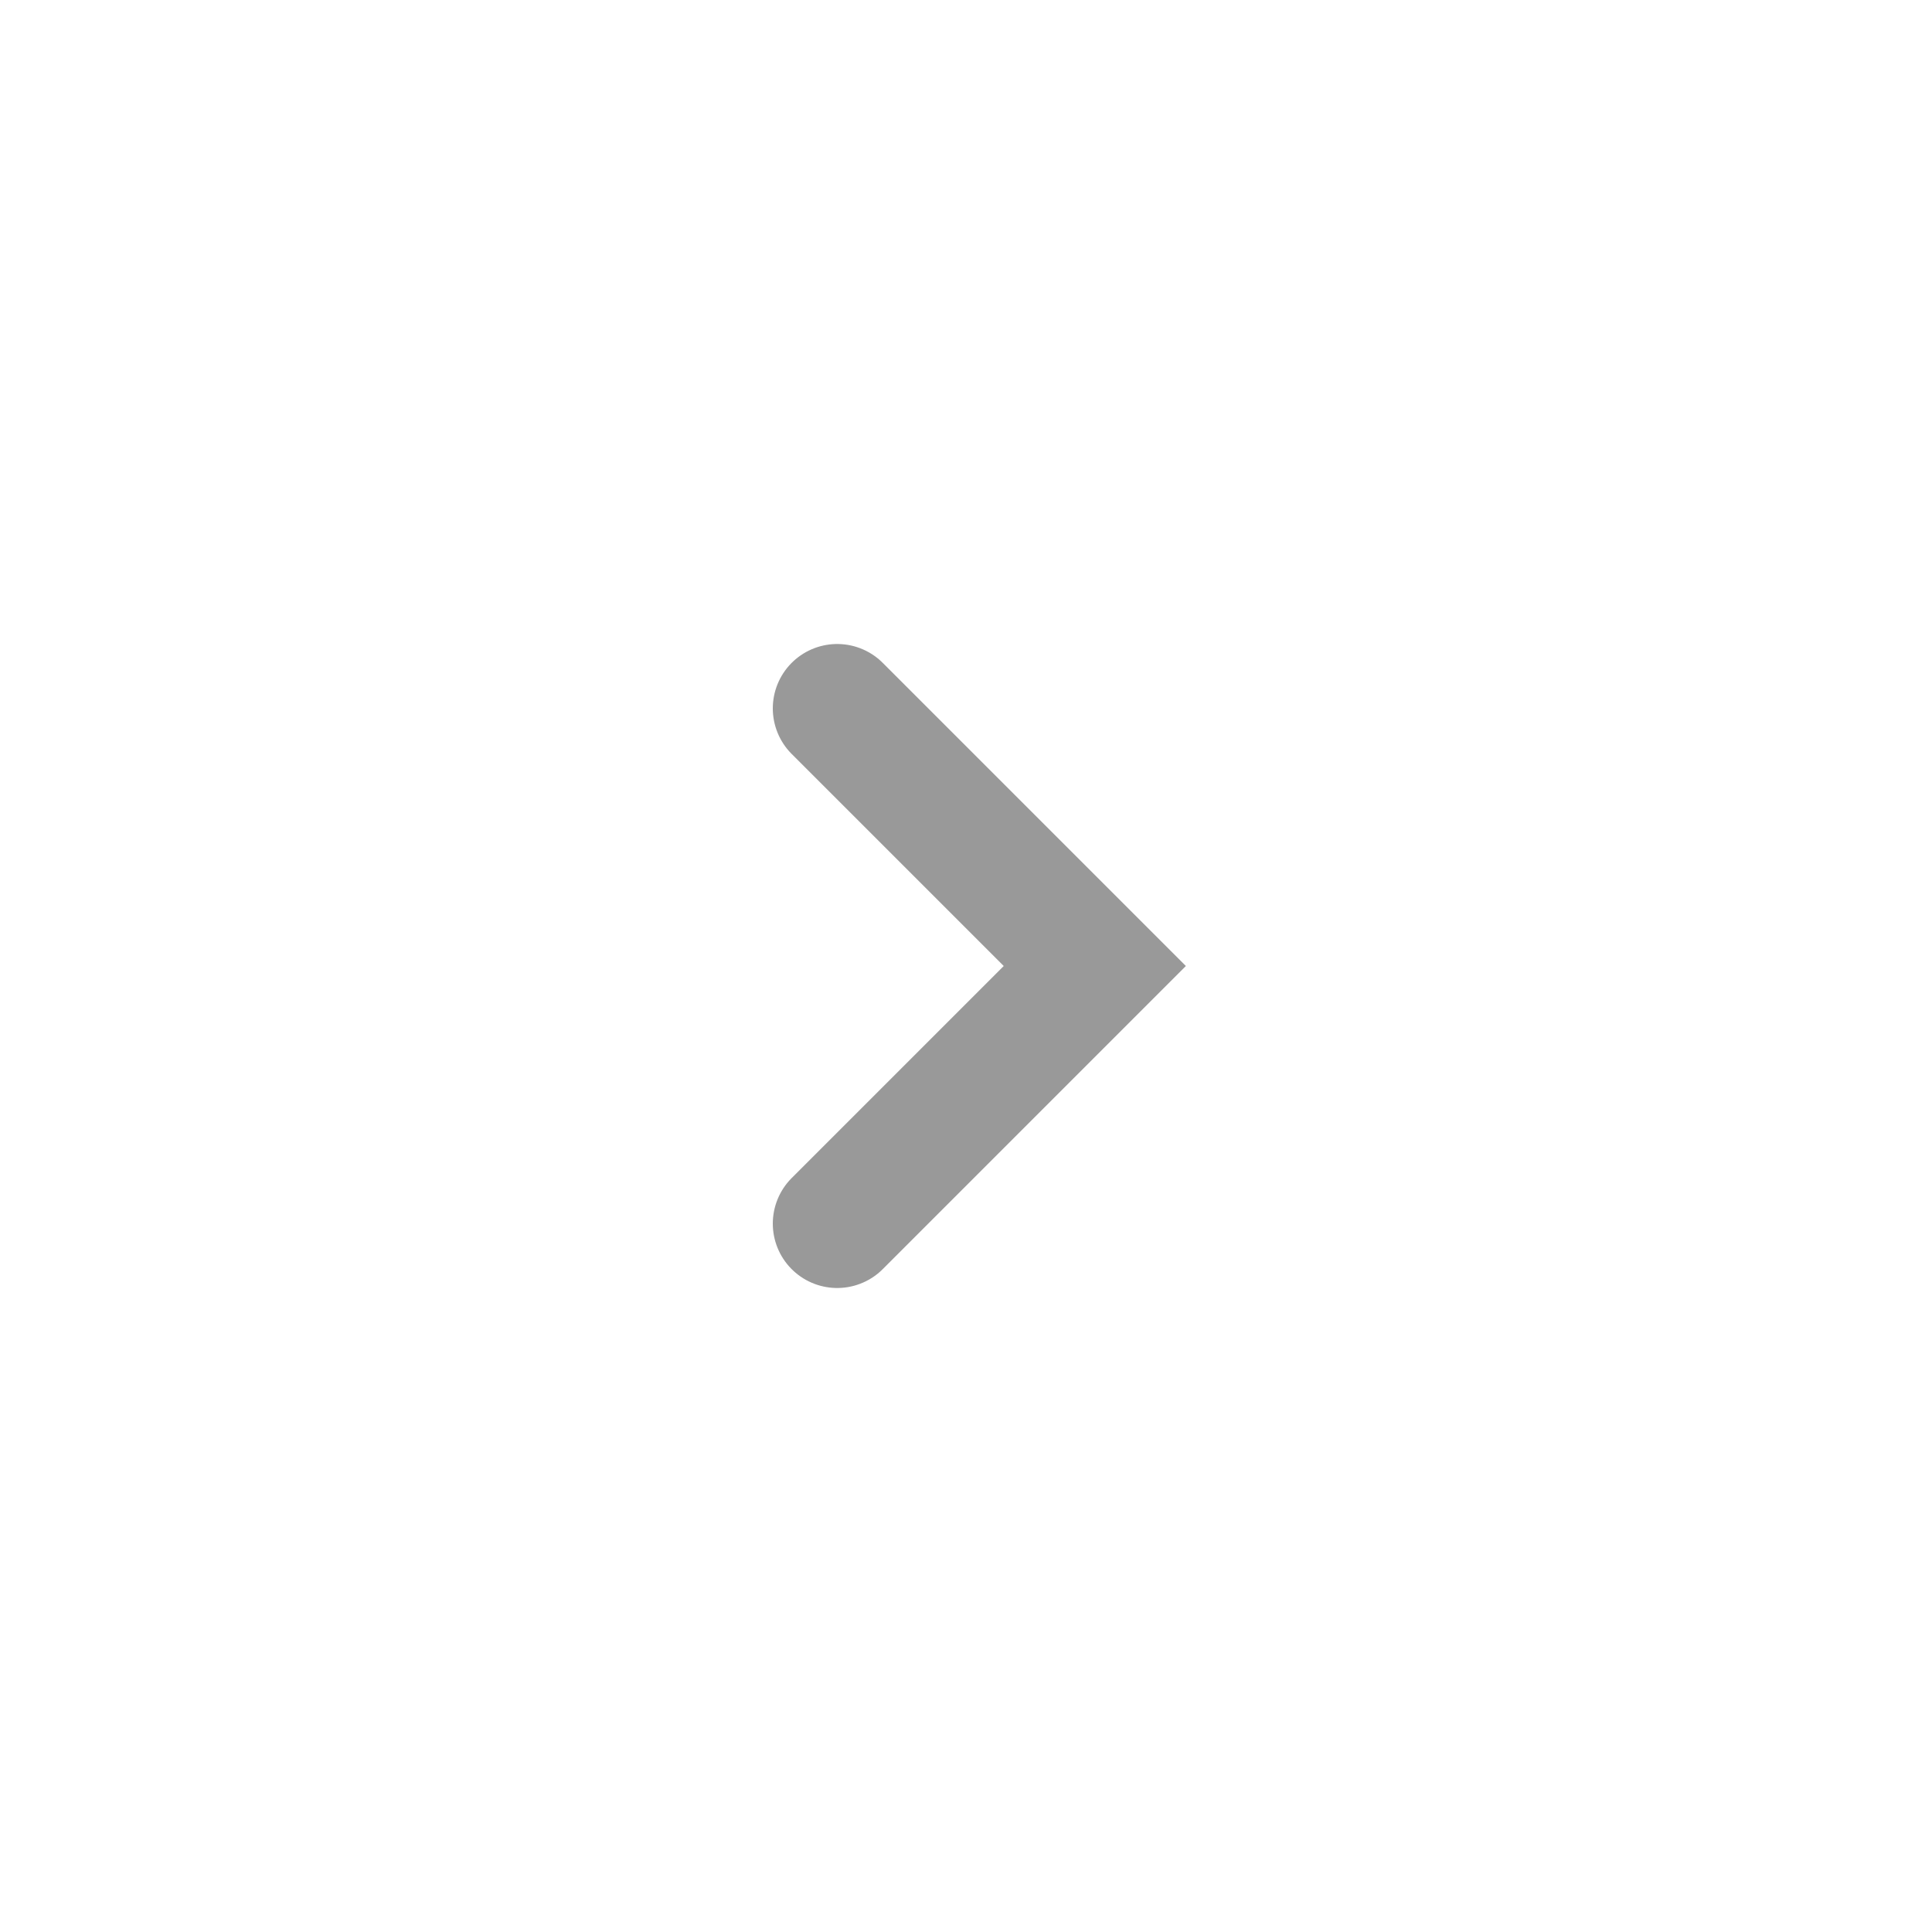
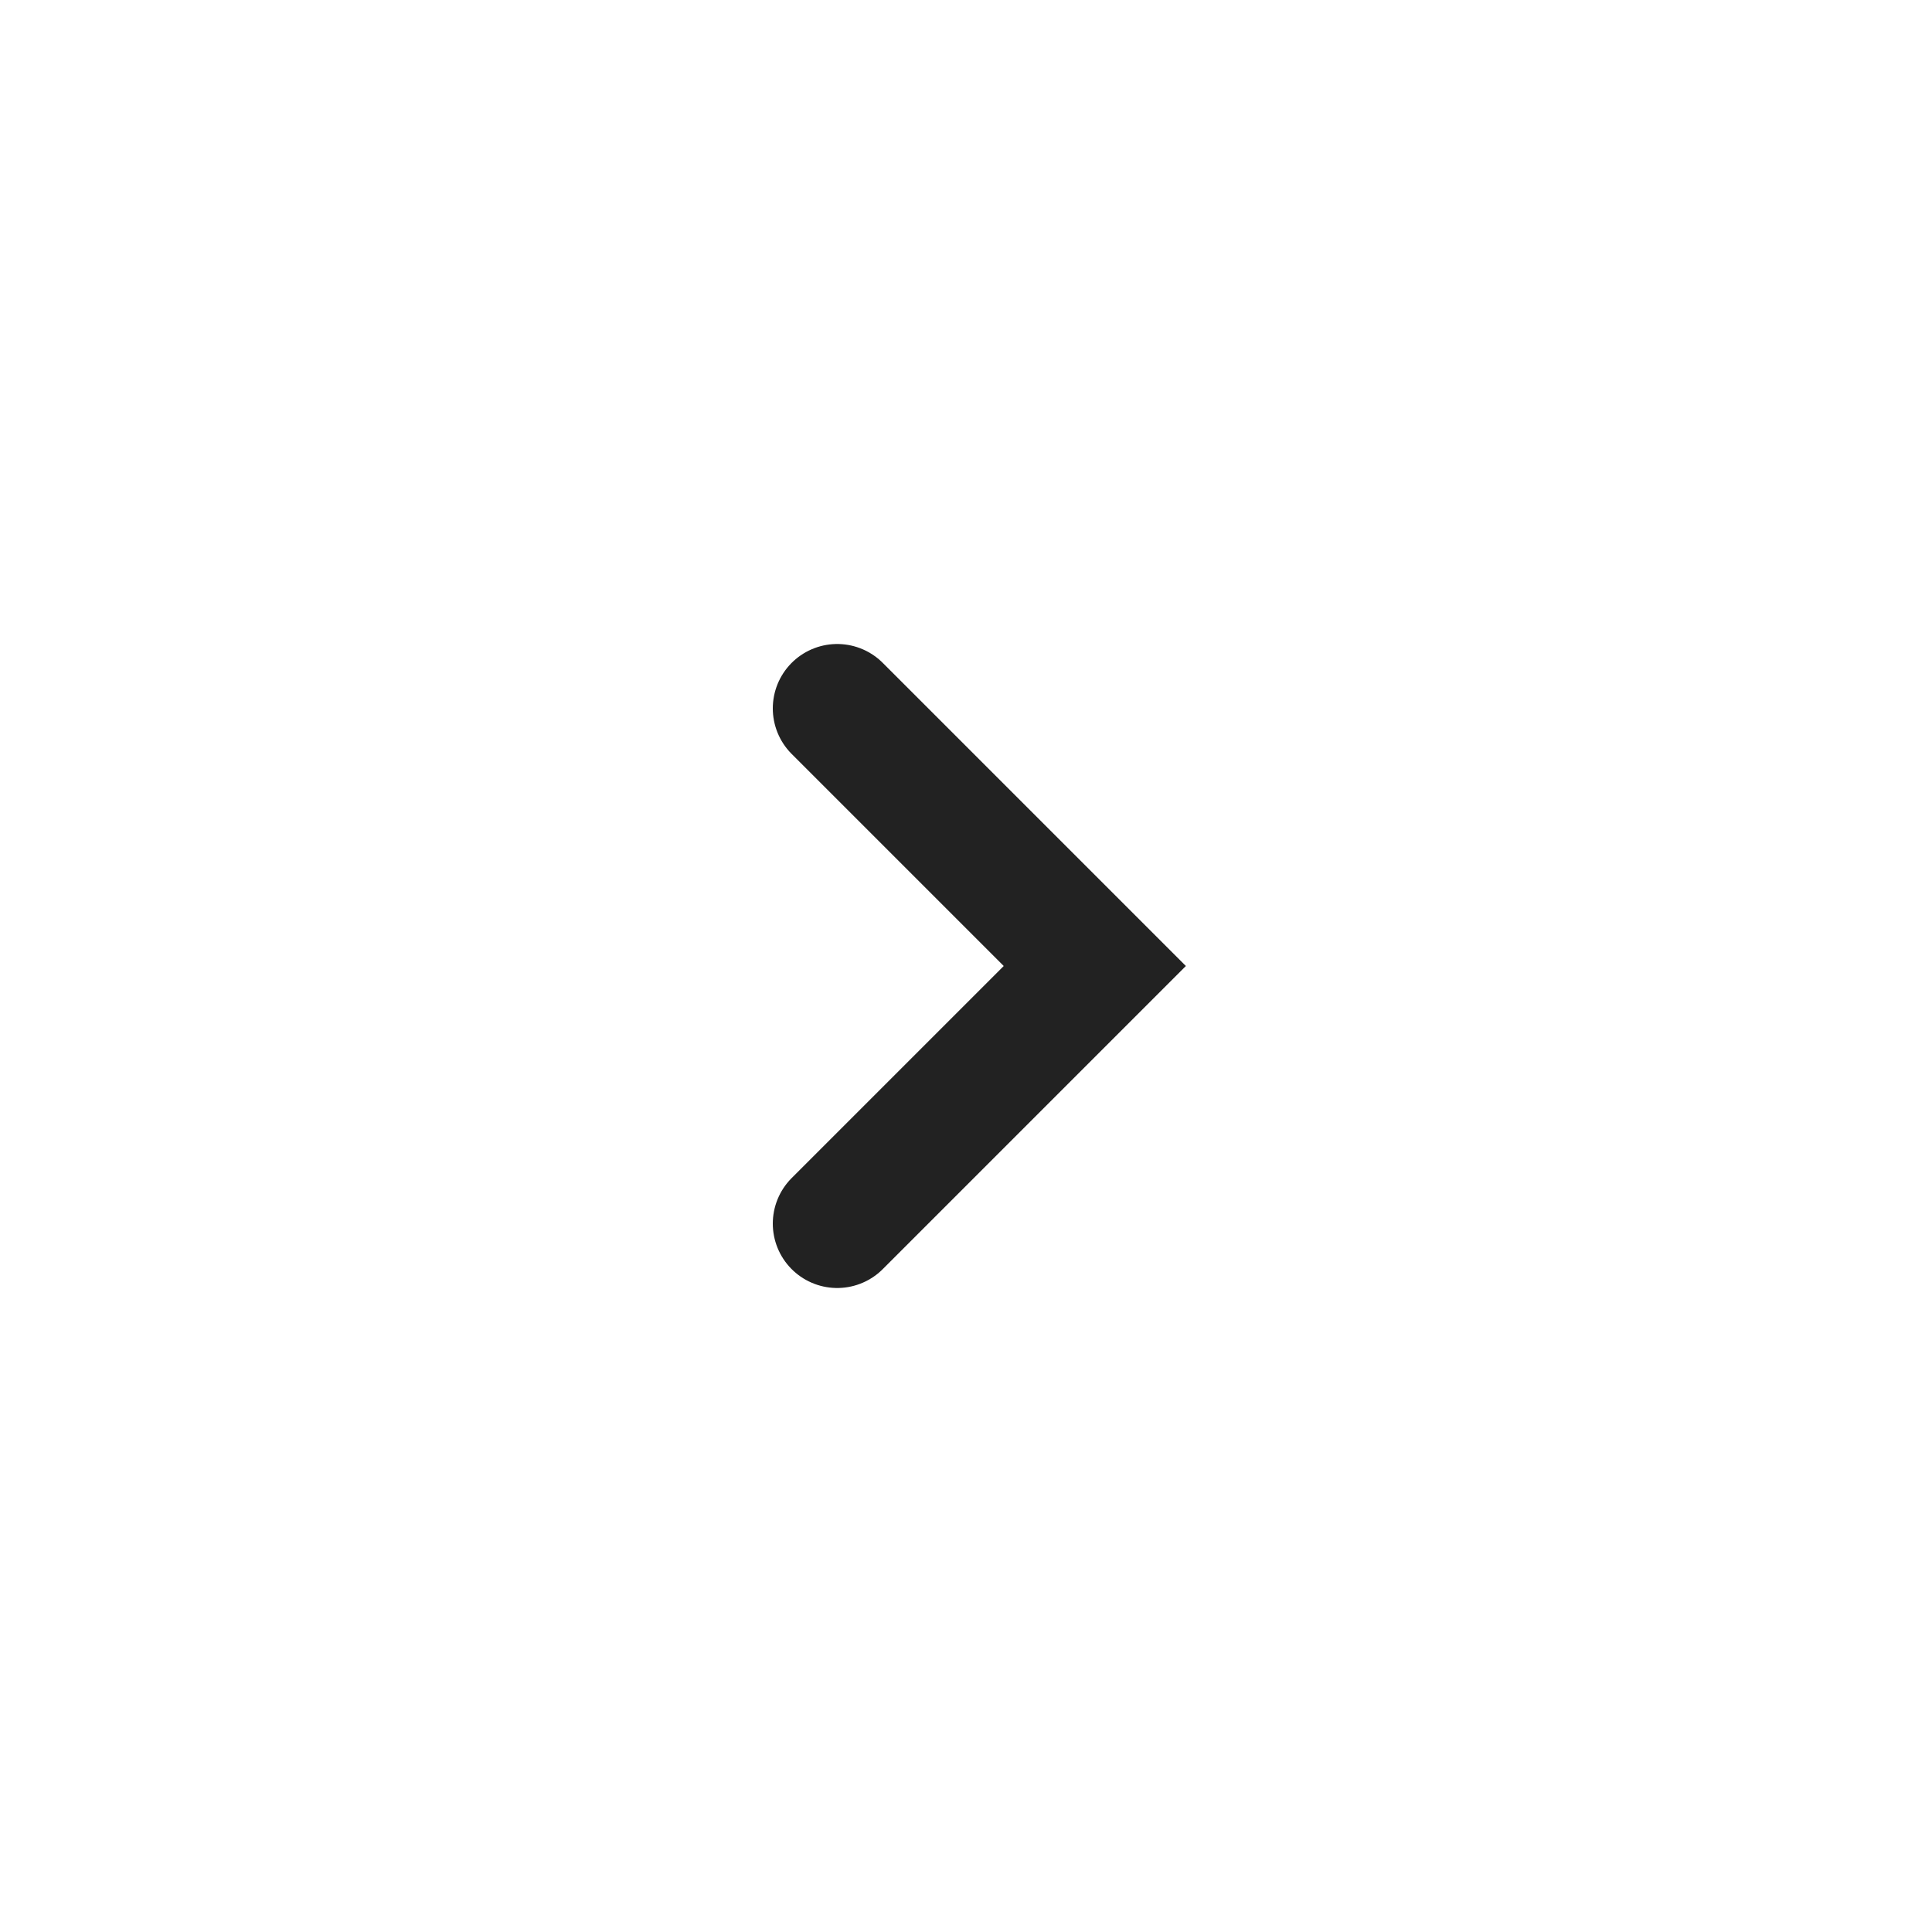
<svg xmlns="http://www.w3.org/2000/svg" width="30" height="30" viewBox="0 0 30 30" fill="none">
-   <path d="m13 19 4-4-4-4" stroke="#999" stroke-width="2" stroke-linecap="round" />
+   <path d="m13 19 4-4-4-4" stroke="#222" stroke-width="2" stroke-linecap="round" />
</svg>
